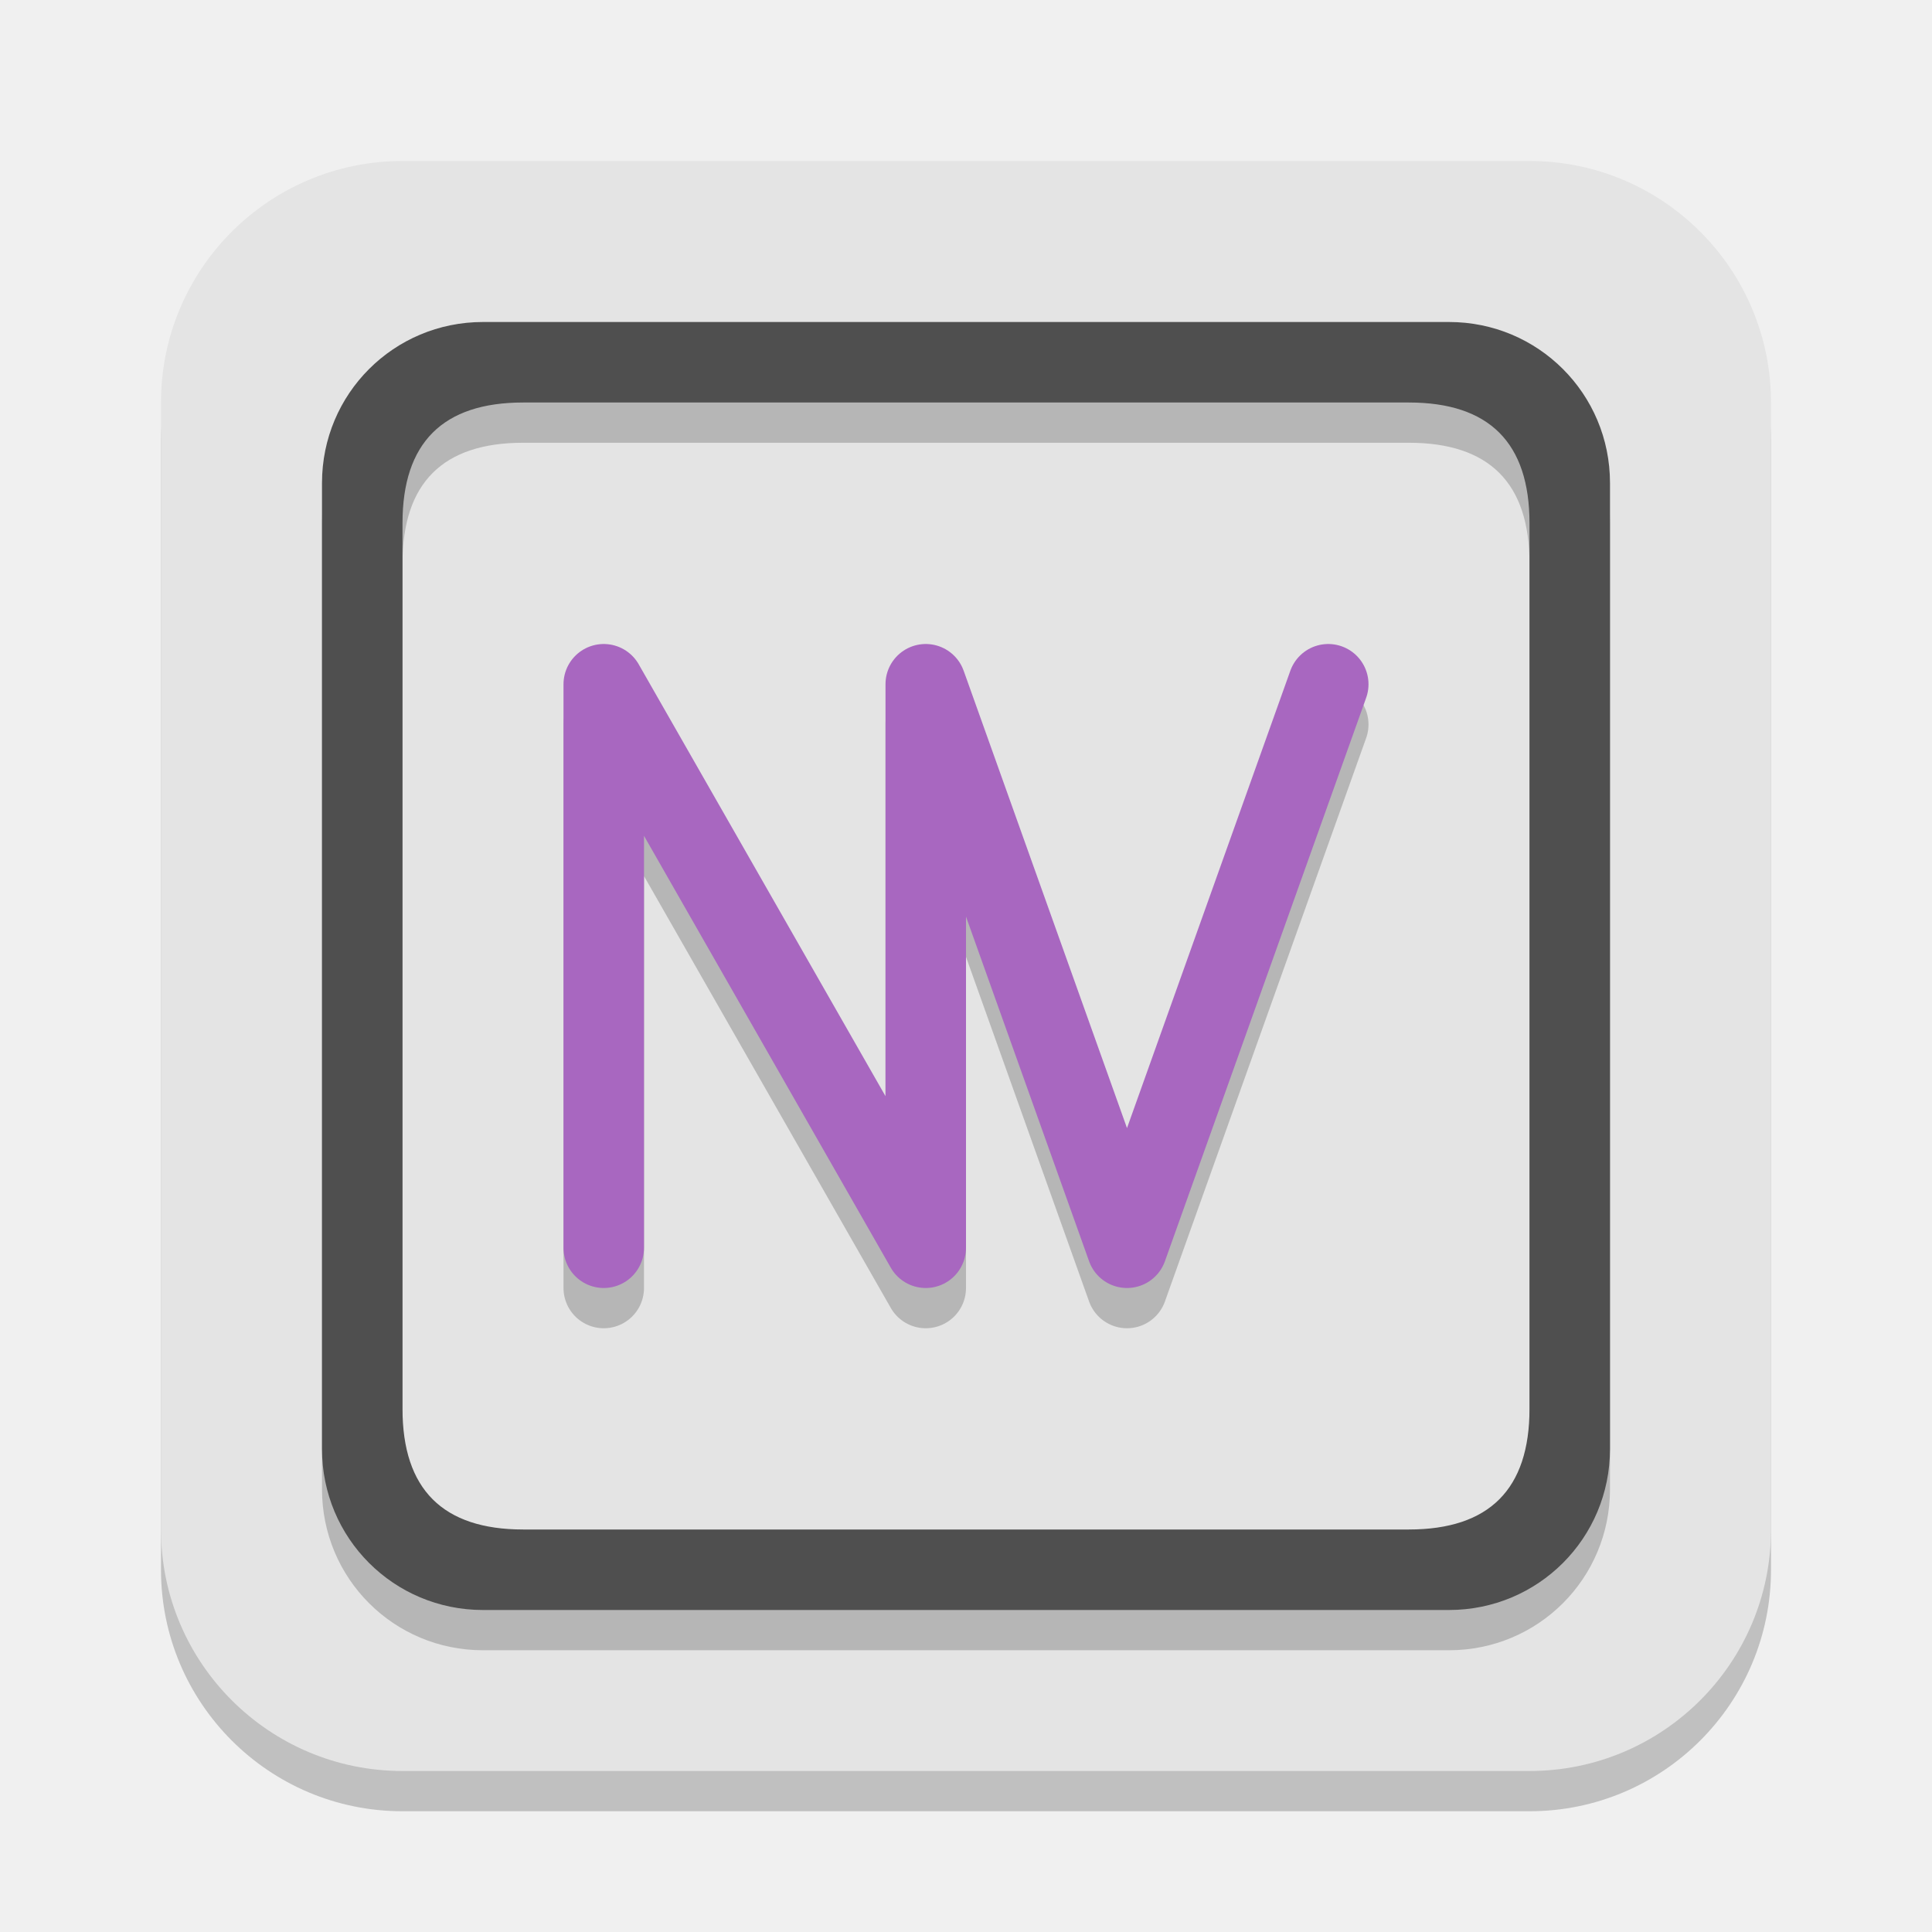
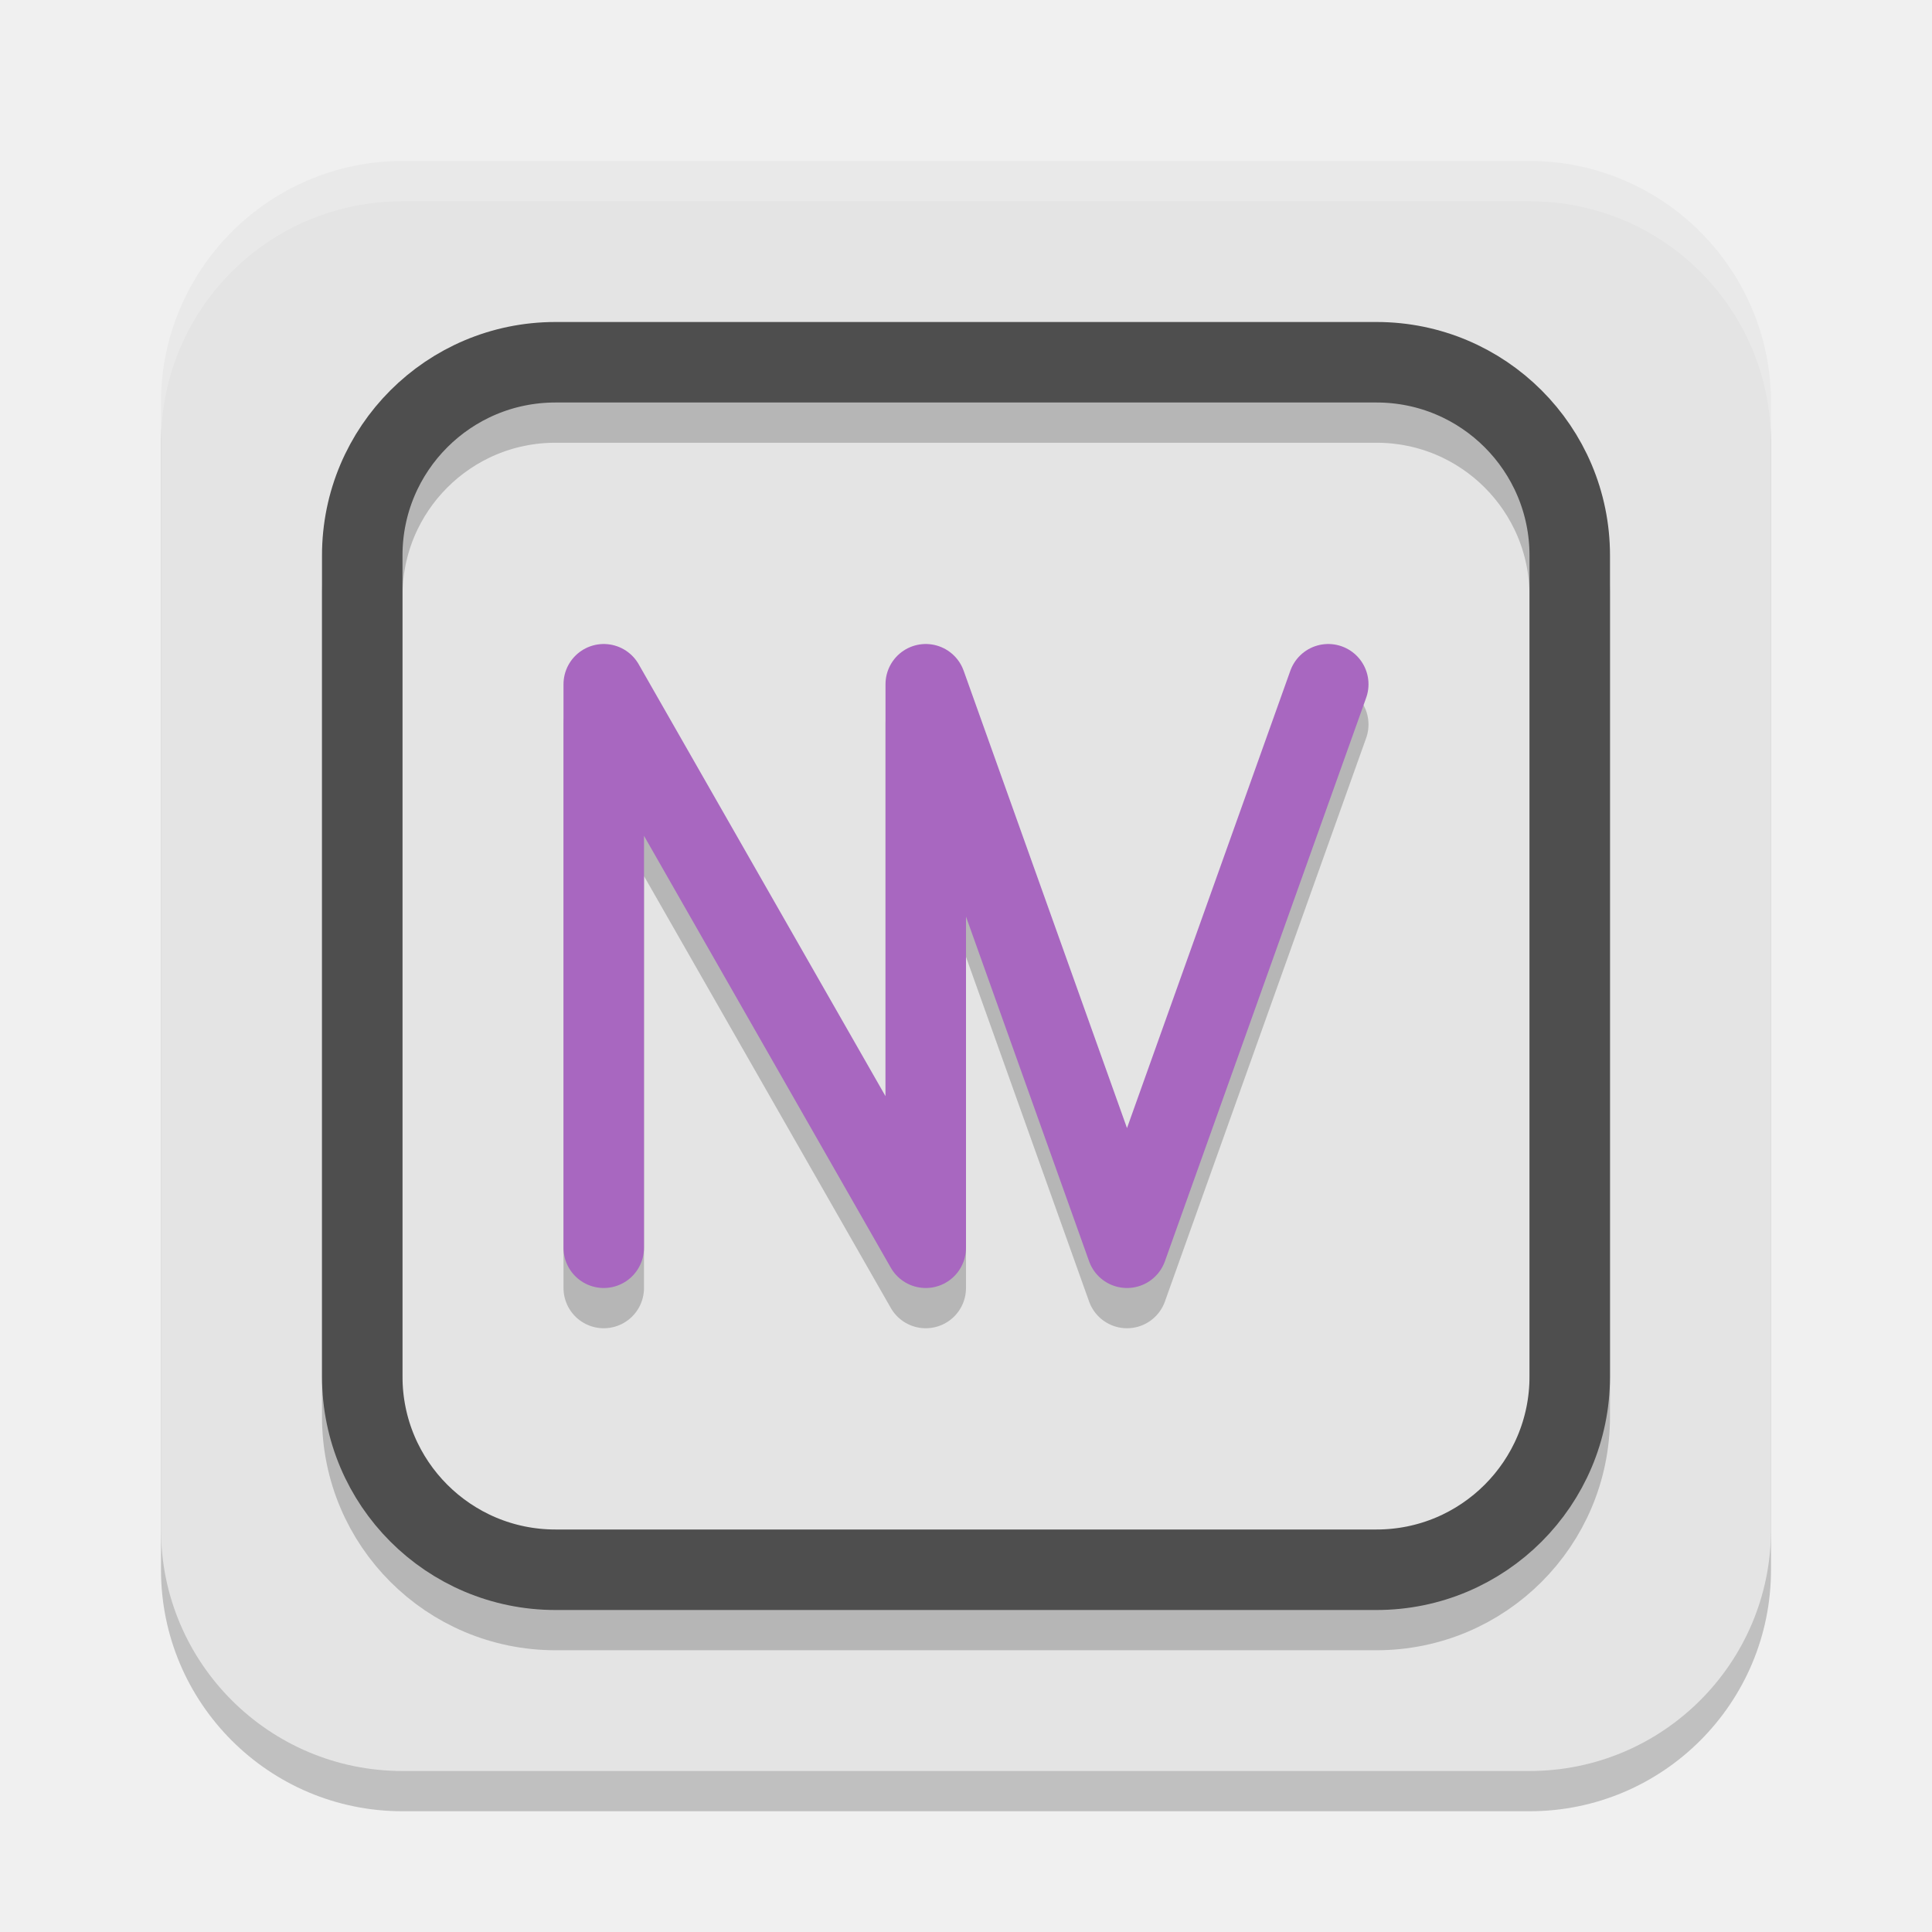
<svg xmlns="http://www.w3.org/2000/svg" width="48" height="48" version="1.1">
-   <rect x="4" y="5" width="40" height="40" rx="6" ry="6" style="opacity:.2" />
-   <rect x="4" y="4" width="40" height="40" rx="6" ry="6" style="fill:#e4e4e4" />
-   <path d="m10 14v22c0 2 1 3 3 3h22c2 0 3-1 3-3v-22c0-2-1-3-3-3h-22c-2 0-3 1-3 3zm26-5c2.216 0 4 1.784 4 4v24c0 2.216-1.784 4-4 4h-24c-2.216 0-4-1.784-4-4v-24c0-2.216 1.784-4 4-4" style="opacity:.2" />
-   <path d="m10 13v22c0 2 1 3 3 3h22c2 0 3-1 3-3v-22c0-2-1-3-3-3h-22c-2 0-3 1-3 3zm26-5c2.216 0 4 1.784 4 4v24c0 2.216-1.784 4-4 4h-24c-2.216 0-4-1.784-4-4v-24c0-2.216 1.784-4 4-4" style="fill:#4f4f4f" />
-   <path d="m15 32v-14l8 14v-14l5 14 5-14" style="fill:none;opacity:.2;stroke-linecap:round;stroke-linejoin:round;stroke-width:2;stroke:#000000" />
-   <path d="m15 31v-14l8 14v-14l5 14 5-14" style="fill:none;stroke-linecap:round;stroke-linejoin:round;stroke-width:2;stroke:#a867c0" />
+   <rect style="opacity:0.2" width="40" height="40" x="4" y="5" rx="6" ry="6" />
+   <rect style="fill:#e4e4e4" width="40" height="40" x="4" y="4" rx="6" ry="6" />
+   <rect style="opacity:0.2;fill:none;stroke:#000000;stroke-width:2" width="30" height="30" x="9" y="10" rx="4.8" ry="4.8" />
+   <rect style="fill:none;stroke:#4e4e4e;stroke-width:2" width="30" height="30" x="9" y="9" rx="4.8" ry="4.8" />
+   <path style="fill:none;opacity:0.2;stroke-linecap:round;stroke-linejoin:round;stroke-width:2;stroke:#000000" d="m15 32v-14l8 14v-14l5 14 5-14" />
+   <path style="fill:none;stroke-linecap:round;stroke-linejoin:round;stroke-width:2;stroke:#a867c0" d="m15 31v-14l8 14v-14l5 14 5-14" />
+   <path style="fill:#ffffff;opacity:0.2" d="M 10 4 C 6.676 4 4 6.676 4 10 L 4 11 C 4 7.676 6.676 5 10 5 L 38 5 C 41.324 5 44 7.676 44 11 L 44 10 C 44 6.676 41.324 4 38 4 L 10 4 z" />
</svg>
